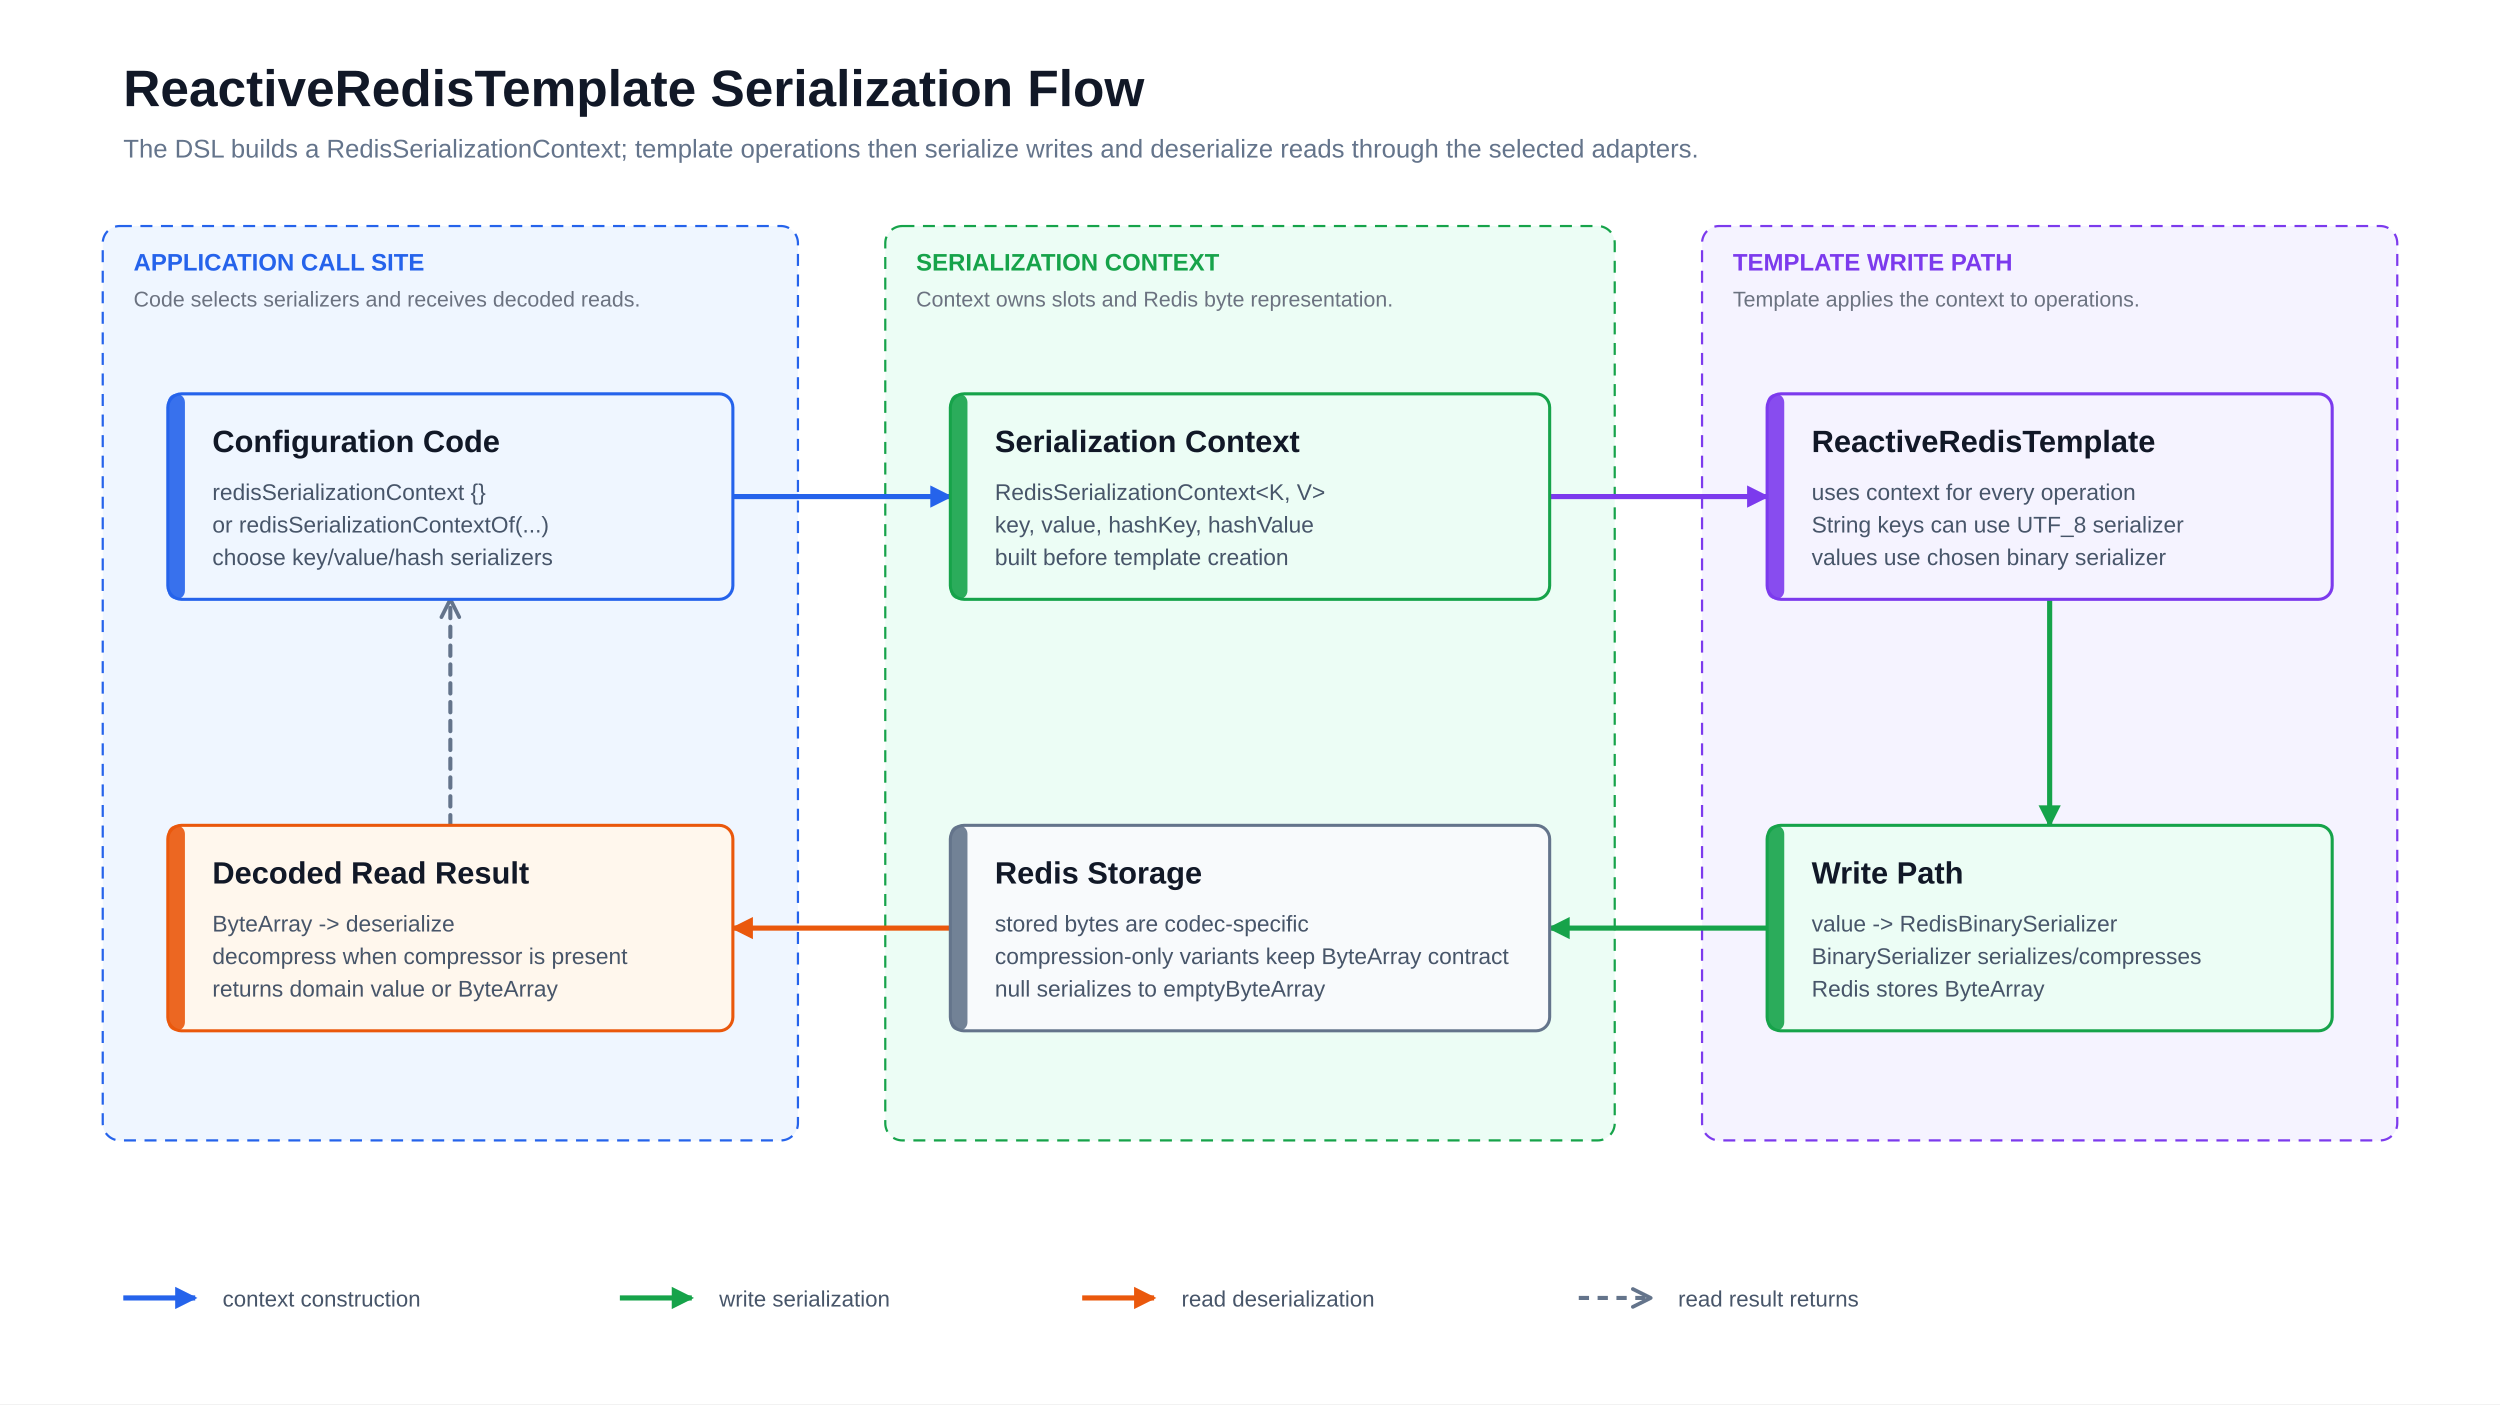
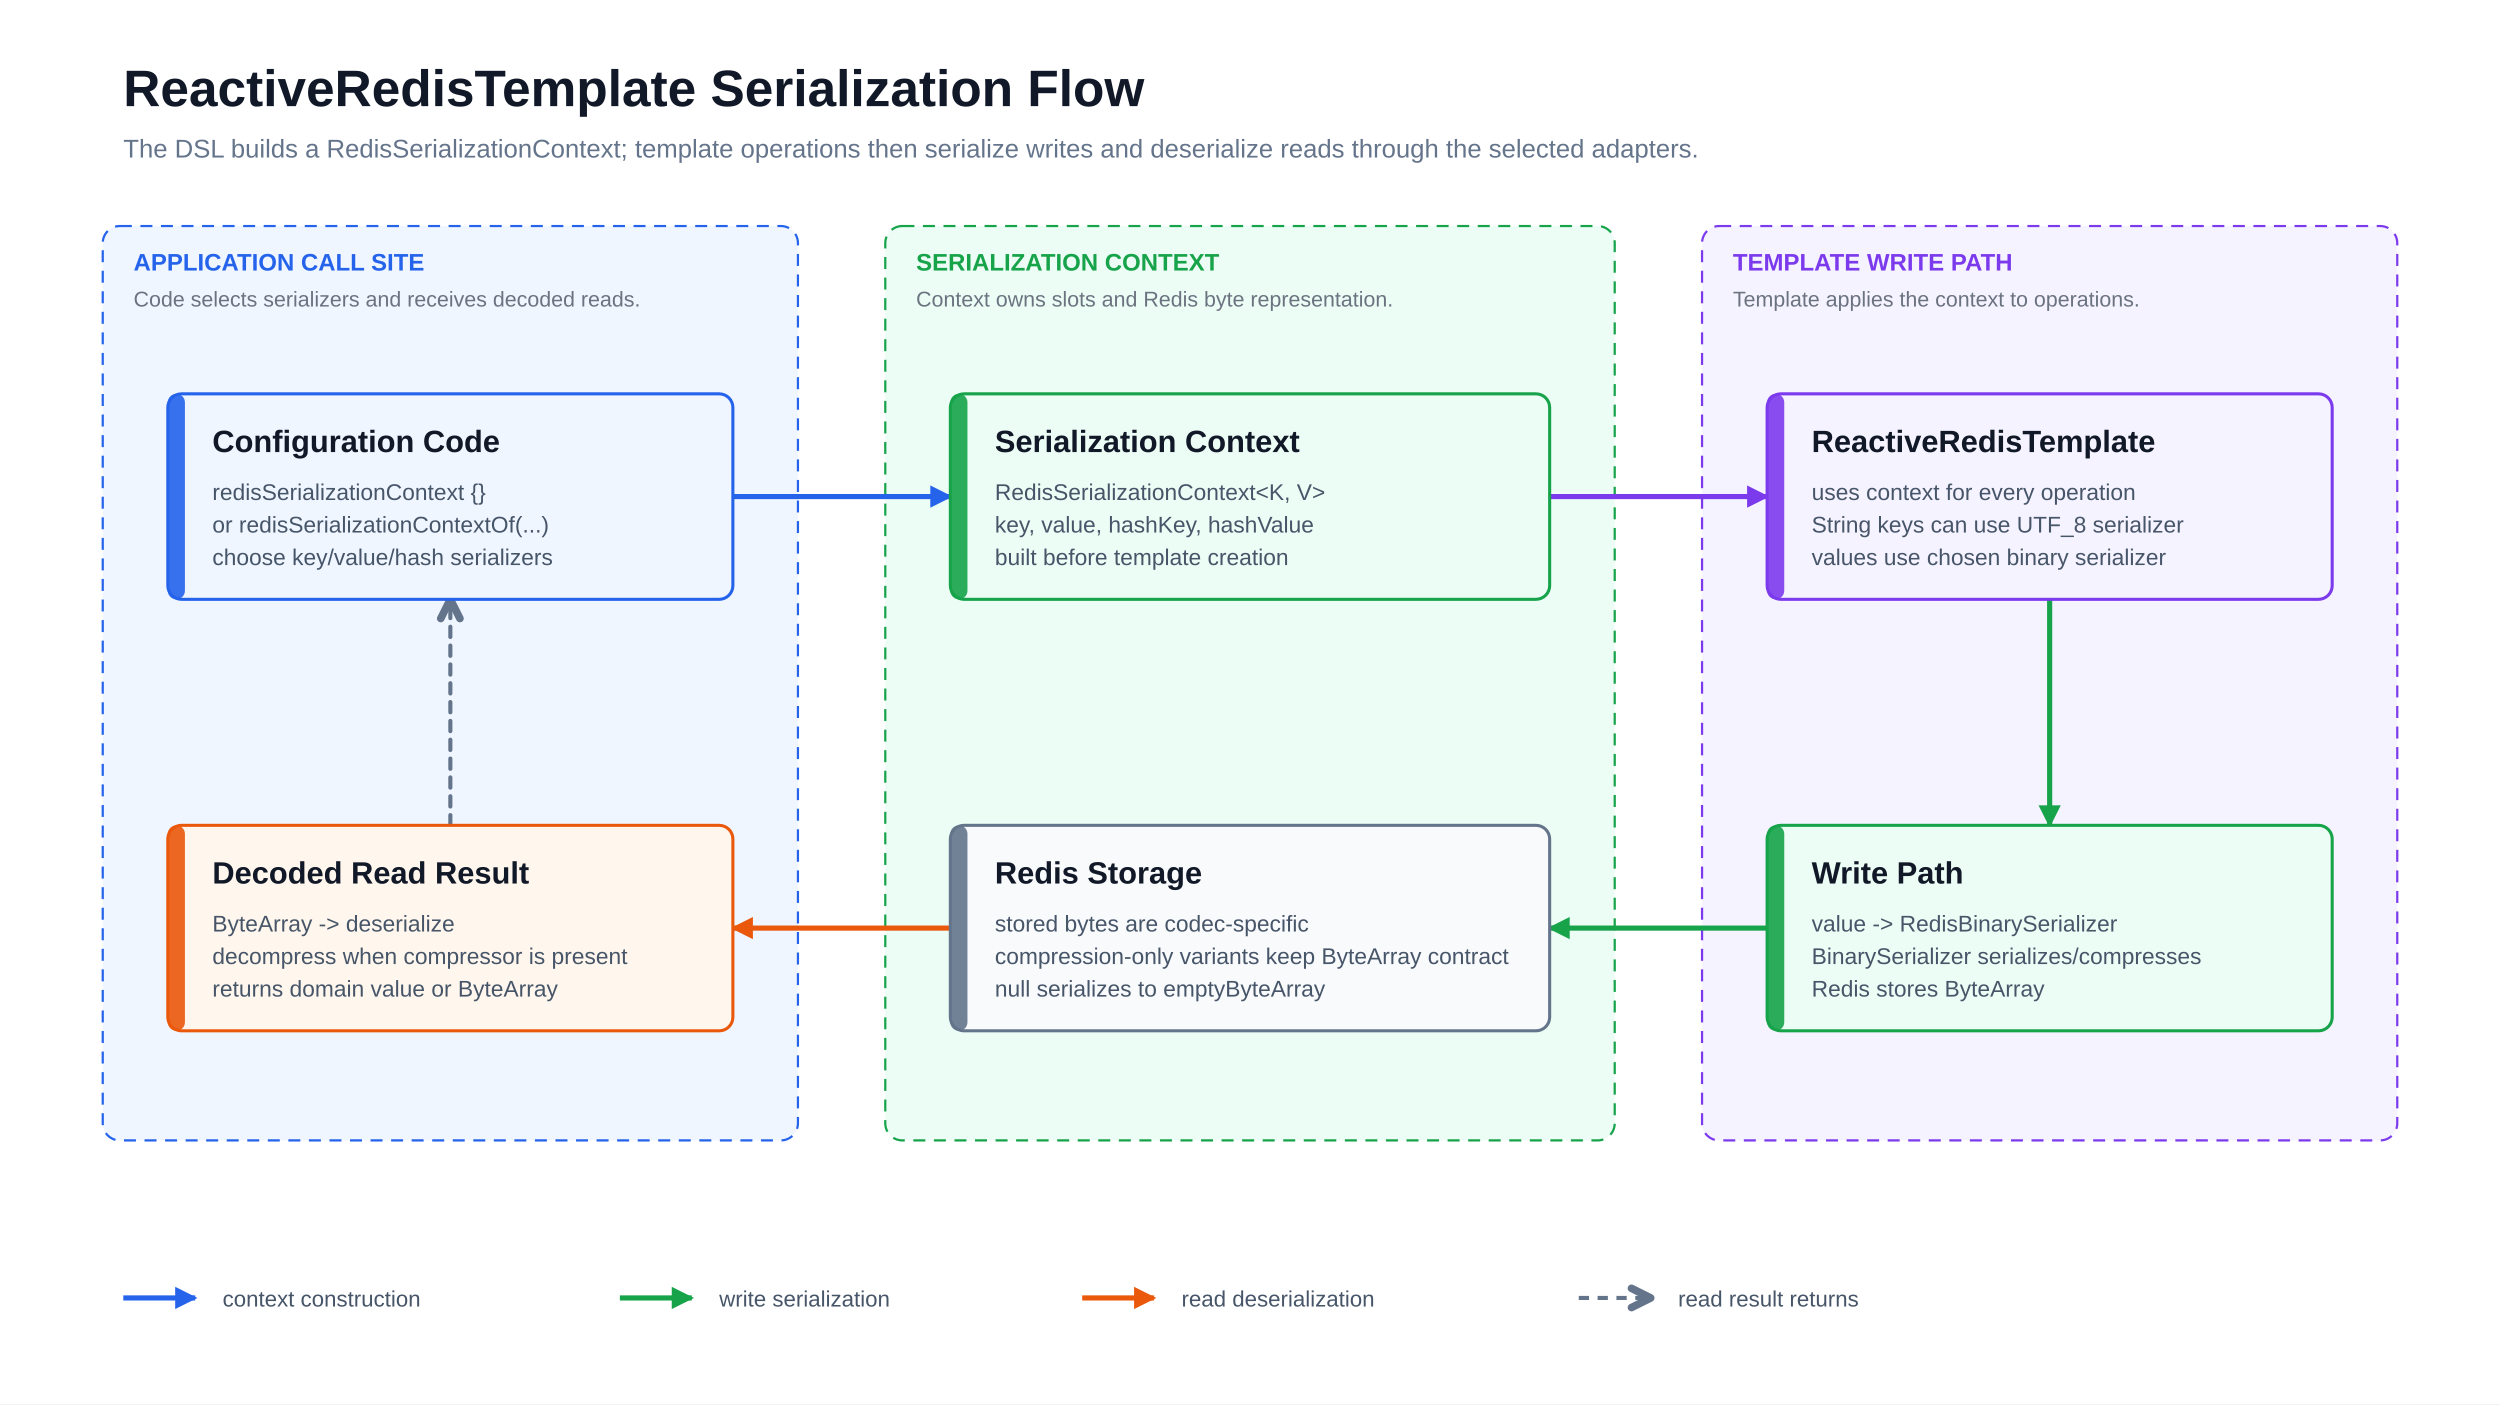
<svg xmlns="http://www.w3.org/2000/svg" width="1460" height="820" viewBox="0 0 1460 820" role="img" aria-label="ReactiveRedisTemplate serialization flow">
  <style>text { font-family: 'Architects Daughter', 'Comic Mono', 'Helvetica Neue', Arial, sans-serif; dominant-baseline: alphabetic; }</style>
  <defs>
    <marker id="arrow-blue" markerUnits="userSpaceOnUse" markerWidth="13" markerHeight="13" viewBox="0 0 10 10" refX="9" refY="5" orient="auto">
      <path d="M 0 0 L 10 5 L 0 10 Z" fill="#2563eb" stroke="#2563eb" stroke-width="0" stroke-dasharray="none" />
    </marker>
    <marker id="arrow-green" markerUnits="userSpaceOnUse" markerWidth="13" markerHeight="13" viewBox="0 0 10 10" refX="9" refY="5" orient="auto">
      <path d="M 0 0 L 10 5 L 0 10 Z" fill="#16a34a" stroke="#16a34a" stroke-width="0" stroke-dasharray="none" />
    </marker>
    <marker id="arrow-orange" markerUnits="userSpaceOnUse" markerWidth="13" markerHeight="13" viewBox="0 0 10 10" refX="9" refY="5" orient="auto">
      <path d="M 0 0 L 10 5 L 0 10 Z" fill="#ea580c" stroke="#ea580c" stroke-width="0" stroke-dasharray="none" />
    </marker>
    <marker id="arrow-purple" markerUnits="userSpaceOnUse" markerWidth="13" markerHeight="13" viewBox="0 0 10 10" refX="9" refY="5" orient="auto">
      <path d="M 0 0 L 10 5 L 0 10 Z" fill="#7c3aed" stroke="#7c3aed" stroke-width="0" stroke-dasharray="none" />
    </marker>
-     <marker id="open-gray" markerUnits="userSpaceOnUse" markerWidth="13" markerHeight="13" viewBox="0 0 10 10" refX="9" refY="5" orient="auto">
-       <path d="M 1 1 L 9 5 L 1 9" fill="none" stroke="#64748b" stroke-width="1.7" stroke-dasharray="none" stroke-linecap="round" stroke-linejoin="round" />
+     <marker id="open-gray" markerUnits="userSpaceOnUse" markerWidth="18" markerHeight="14" viewBox="0 0 10 10" refX="9" refY="5" orient="auto" overflow="visible">
+       <path d="M 1 1 L 9 5 L 1 9" fill="none" stroke="#64748b" stroke-width="3.2" stroke-dasharray="none" stroke-linecap="round" stroke-linejoin="round" style="stroke-dasharray:none" />
    </marker>
    <marker id="hollow-blue" markerUnits="userSpaceOnUse" markerWidth="15" markerHeight="15" viewBox="0 0 12 12" refX="11" refY="6" orient="auto">
      <path d="M 1 1 L 11 6 L 1 11 Z" fill="#ffffff" stroke="#2563eb" stroke-width="1.5" stroke-dasharray="none" />
    </marker>
  </defs>
  <rect width="1460" height="820" fill="#ffffff" />
  <text x="72" y="62" font-size="30" font-weight="700" fill="#111827">ReactiveRedisTemplate Serialization Flow</text>
  <text x="72" y="92" font-size="15" fill="#64748b">The DSL builds a RedisSerializationContext; template operations then serialize writes and deserialize reads through the selected adapters.</text>
  <g class="group" data-group="APPLICATION CALL SITE">
    <rect x="60" y="132" width="406" height="534" rx="10" fill="#eff6ff" stroke="#2563eb" stroke-width="1.3" stroke-dasharray="7 5" />
    <text x="78" y="158" font-size="14" font-weight="700" fill="#2563eb">APPLICATION CALL SITE</text>
    <text x="78" y="179" font-size="12.5" fill="#6b7280">Code selects serializers and receives decoded reads.</text>
  </g>
  <g class="group" data-group="SERIALIZATION CONTEXT">
    <rect x="517" y="132" width="426" height="534" rx="10" fill="#ecfdf5" stroke="#16a34a" stroke-width="1.3" stroke-dasharray="7 5" />
    <text x="535" y="158" font-size="14" font-weight="700" fill="#16a34a">SERIALIZATION CONTEXT</text>
    <text x="535" y="179" font-size="12.5" fill="#6b7280">Context owns slots and Redis byte representation.</text>
  </g>
  <g class="group" data-group="TEMPLATE WRITE PATH">
    <rect x="994" y="132" width="406" height="534" rx="10" fill="#f5f3ff" stroke="#7c3aed" stroke-width="1.3" stroke-dasharray="7 5" />
    <text x="1012" y="158" font-size="14" font-weight="700" fill="#7c3aed">TEMPLATE WRITE PATH</text>
    <text x="1012" y="179" font-size="12.5" fill="#6b7280">Template applies the context to operations.</text>
  </g>
  <path class="edge" d="M428 290 L555 290" fill="none" stroke="#2563eb" stroke-width="3" stroke-linecap="round" stroke-linejoin="round" marker-end="url(#arrow-blue)" />
  <path class="edge" d="M905 290 L1032 290" fill="none" stroke="#7c3aed" stroke-width="3" stroke-linecap="round" stroke-linejoin="round" marker-end="url(#arrow-purple)" />
  <path class="edge" d="M1197 350 L1197 482" fill="none" stroke="#16a34a" stroke-width="3" stroke-linecap="round" stroke-linejoin="round" marker-end="url(#arrow-green)" />
  <path class="edge" d="M1032 542 L905 542" fill="none" stroke="#16a34a" stroke-width="3" stroke-linecap="round" stroke-linejoin="round" marker-end="url(#arrow-green)" />
  <path class="edge" d="M555 542 L428 542" fill="none" stroke="#ea580c" stroke-width="3" stroke-linecap="round" stroke-linejoin="round" marker-end="url(#arrow-orange)" />
  <path class="edge" d="M263 482 L263 350" fill="none" stroke="#64748b" stroke-width="2.4" stroke-linecap="round" stroke-linejoin="round" stroke-dasharray="6 5" marker-end="url(#open-gray)" />
  <g class="card" data-card="Configuration Code">
    <rect x="98" y="230" width="330" height="120" rx="8" fill="#eff6ff" stroke="#2563eb" stroke-width="1.8" />
    <rect x="98" y="230" width="10" height="120" rx="5" fill="#2563eb" opacity="0.9" />
    <text x="124" y="264" font-size="18" font-weight="700" fill="#111827">Configuration Code</text>
    <text x="124" y="292" text-anchor="start" font-size="13.3" font-weight="400" fill="#475569">redisSerializationContext {}</text>
    <text x="124" y="311" text-anchor="start" font-size="13.3" font-weight="400" fill="#475569">or redisSerializationContextOf(...)</text>
    <text x="124" y="330" text-anchor="start" font-size="13.3" font-weight="400" fill="#475569">choose key/value/hash serializers</text>
  </g>
  <g class="card" data-card="Serialization Context">
    <rect x="555" y="230" width="350" height="120" rx="8" fill="#ecfdf5" stroke="#16a34a" stroke-width="1.8" />
    <rect x="555" y="230" width="10" height="120" rx="5" fill="#16a34a" opacity="0.9" />
    <text x="581" y="264" font-size="18" font-weight="700" fill="#111827">Serialization Context</text>
    <text x="581" y="292" text-anchor="start" font-size="13.3" font-weight="400" fill="#475569">RedisSerializationContext&lt;K, V&gt;</text>
    <text x="581" y="311" text-anchor="start" font-size="13.3" font-weight="400" fill="#475569">key, value, hashKey, hashValue</text>
    <text x="581" y="330" text-anchor="start" font-size="13.3" font-weight="400" fill="#475569">built before template creation</text>
  </g>
  <g class="card" data-card="ReactiveRedisTemplate">
    <rect x="1032" y="230" width="330" height="120" rx="8" fill="#f5f3ff" stroke="#7c3aed" stroke-width="1.8" />
    <rect x="1032" y="230" width="10" height="120" rx="5" fill="#7c3aed" opacity="0.9" />
    <text x="1058" y="264" font-size="18" font-weight="700" fill="#111827">ReactiveRedisTemplate</text>
    <text x="1058" y="292" text-anchor="start" font-size="13.3" font-weight="400" fill="#475569">uses context for every operation</text>
    <text x="1058" y="311" text-anchor="start" font-size="13.3" font-weight="400" fill="#475569">String keys can use UTF_8 serializer</text>
    <text x="1058" y="330" text-anchor="start" font-size="13.3" font-weight="400" fill="#475569">values use chosen binary serializer</text>
  </g>
  <g class="card" data-card="Write Path">
    <rect x="1032" y="482" width="330" height="120" rx="8" fill="#ecfdf5" stroke="#16a34a" stroke-width="1.8" />
    <rect x="1032" y="482" width="10" height="120" rx="5" fill="#16a34a" opacity="0.9" />
    <text x="1058" y="516" font-size="18" font-weight="700" fill="#111827">Write Path</text>
    <text x="1058" y="544" text-anchor="start" font-size="13.3" font-weight="400" fill="#475569">value -&gt; RedisBinarySerializer</text>
    <text x="1058" y="563" text-anchor="start" font-size="13.3" font-weight="400" fill="#475569">BinarySerializer serializes/compresses</text>
    <text x="1058" y="582" text-anchor="start" font-size="13.3" font-weight="400" fill="#475569">Redis stores ByteArray</text>
  </g>
  <g class="card" data-card="Redis Storage">
    <rect x="555" y="482" width="350" height="120" rx="8" fill="#f8fafc" stroke="#64748b" stroke-width="1.8" />
    <rect x="555" y="482" width="10" height="120" rx="5" fill="#64748b" opacity="0.9" />
    <text x="581" y="516" font-size="18" font-weight="700" fill="#111827">Redis Storage</text>
    <text x="581" y="544" text-anchor="start" font-size="13.3" font-weight="400" fill="#475569">stored bytes are codec-specific</text>
    <text x="581" y="563" text-anchor="start" font-size="13.3" font-weight="400" fill="#475569">compression-only variants keep ByteArray contract</text>
    <text x="581" y="582" text-anchor="start" font-size="13.3" font-weight="400" fill="#475569">null serializes to emptyByteArray</text>
  </g>
  <g class="card" data-card="Decoded Read Result">
    <rect x="98" y="482" width="330" height="120" rx="8" fill="#fff7ed" stroke="#ea580c" stroke-width="1.8" />
    <rect x="98" y="482" width="10" height="120" rx="5" fill="#ea580c" opacity="0.9" />
    <text x="124" y="516" font-size="18" font-weight="700" fill="#111827">Decoded Read Result</text>
    <text x="124" y="544" text-anchor="start" font-size="13.3" font-weight="400" fill="#475569">ByteArray -&gt; deserialize</text>
    <text x="124" y="563" text-anchor="start" font-size="13.3" font-weight="400" fill="#475569">decompress when compressor is present</text>
    <text x="124" y="582" text-anchor="start" font-size="13.3" font-weight="400" fill="#475569">returns domain value or ByteArray</text>
  </g>
  <g class="legend" transform="translate(72 758)">
    <line x1="0" y1="0" x2="42" y2="0" stroke="#2563eb" stroke-width="3" marker-end="url(#arrow-blue)" />
    <text x="58" y="5" font-size="13" fill="#475569">context construction</text>
    <line x1="290" y1="0" x2="332" y2="0" stroke="#16a34a" stroke-width="3" marker-end="url(#arrow-green)" />
    <text x="348" y="5" font-size="13" fill="#475569">write serialization</text>
    <line x1="560" y1="0" x2="602" y2="0" stroke="#ea580c" stroke-width="3" marker-end="url(#arrow-orange)" />
    <text x="618" y="5" font-size="13" fill="#475569">read deserialization</text>
    <line x1="850" y1="0" x2="892" y2="0" stroke="#64748b" stroke-width="2.4" stroke-dasharray="6 5" marker-end="url(#open-gray)" />
    <text x="908" y="5" font-size="13" fill="#475569">read result returns</text>
  </g>
</svg>
